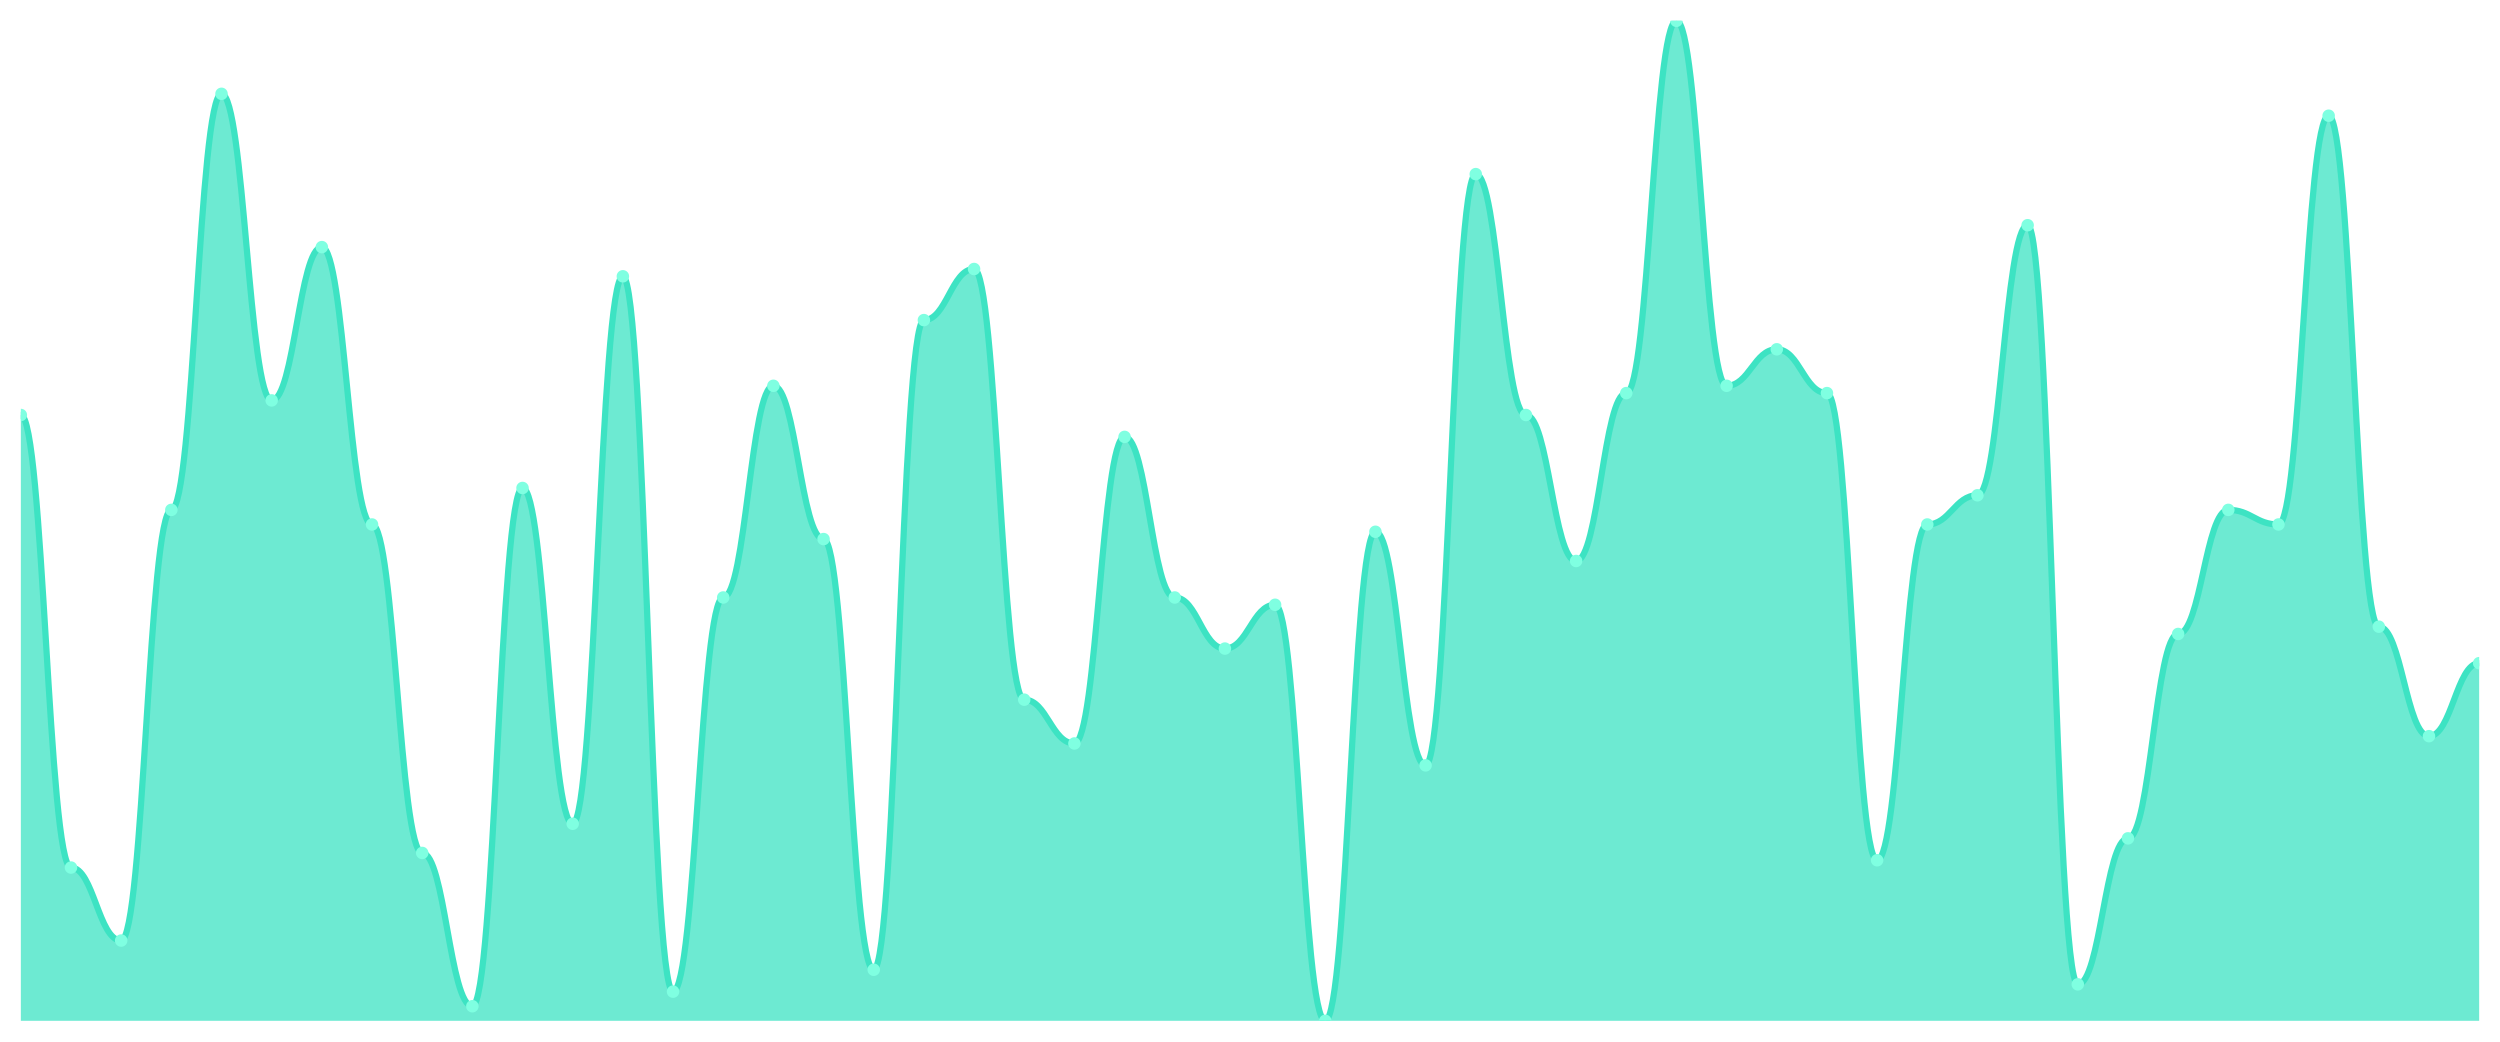
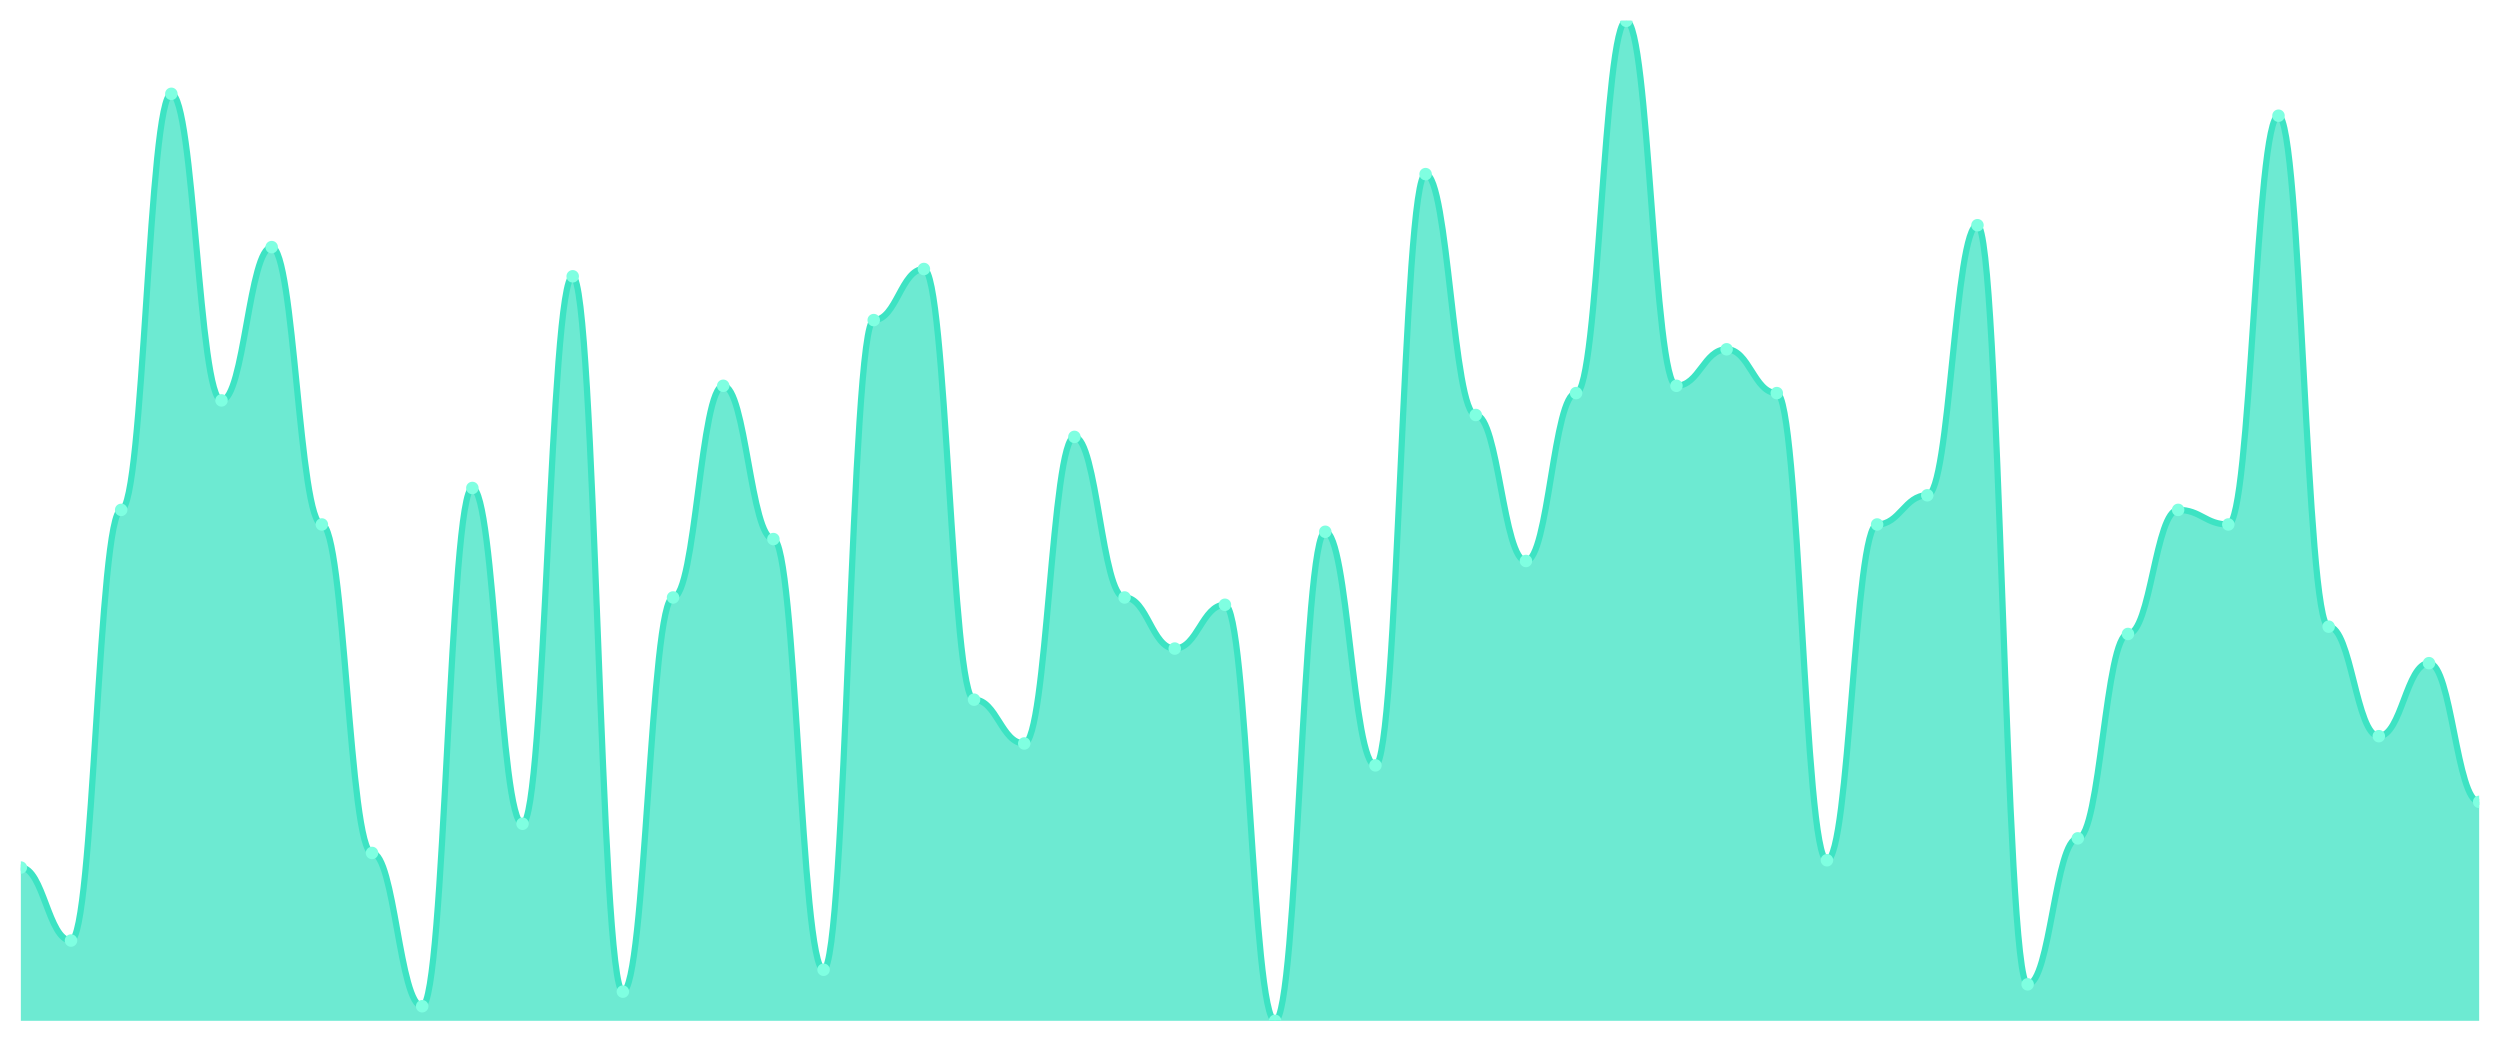
<svg xmlns="http://www.w3.org/2000/svg" viewBox="0 0 1200 500" width="1200" height="500">
  <defs>
    <clipPath id="c">
      <rect x="10" y="10" width="1180" height="480" />
    </clipPath>
  </defs>
  <rect width="1200" height="500" fill="none" />
  <g clip-path="url(#c)">
-     <path d="M 10,490 L 10,199.197 C 20.837,199.197 23.245,416.423 34.082,416.423 C 44.918,416.423 47.327,451.46 58.163,451.46 C 69,451.46 71.408,244.745 82.245,244.745 C 93.082,244.745 95.49,45.036 106.327,45.036 C 117.163,45.036 119.571,192.19 130.408,192.19 C 141.245,192.19 143.653,118.613 154.49,118.613 C 165.327,118.613 167.735,251.752 178.571,251.752 C 189.408,251.752 191.816,409.416 202.653,409.416 C 213.49,409.416 215.898,482.993 226.735,482.993 C 237.571,482.993 239.98,234.234 250.816,234.234 C 261.653,234.234 264.061,395.401 274.898,395.401 C 285.735,395.401 288.143,132.628 298.98,132.628 C 309.816,132.628 312.224,475.985 323.061,475.985 C 333.898,475.985 336.306,286.788 347.143,286.788 C 357.98,286.788 360.388,185.182 371.224,185.182 C 382.061,185.182 384.469,258.759 395.306,258.759 C 406.143,258.759 408.551,465.474 419.388,465.474 C 430.224,465.474 432.633,153.65 443.469,153.65 C 454.306,153.65 456.714,129.124 467.551,129.124 C 478.388,129.124 480.796,335.839 491.633,335.839 C 502.469,335.839 504.878,356.861 515.714,356.861 C 526.551,356.861 528.959,209.708 539.796,209.708 C 550.633,209.708 553.041,286.788 563.878,286.788 C 574.714,286.788 577.122,311.314 587.959,311.314 C 598.796,311.314 601.204,290.292 612.041,290.292 C 622.878,290.292 625.286,490 636.122,490 C 646.959,490 649.367,255.255 660.204,255.255 C 671.041,255.255 673.449,367.372 684.286,367.372 C 695.122,367.372 697.531,83.577 708.367,83.577 C 719.204,83.577 721.612,199.197 732.449,199.197 C 743.286,199.197 745.694,269.27 756.531,269.27 C 767.367,269.27 769.776,188.686 780.612,188.686 C 791.449,188.686 793.857,10 804.694,10 C 815.531,10 817.939,185.182 828.776,185.182 C 839.612,185.182 842.02,167.664 852.857,167.664 C 863.694,167.664 866.102,188.686 876.939,188.686 C 887.776,188.686 890.184,412.92 901.02,412.92 C 911.857,412.92 914.265,251.752 925.102,251.752 C 935.939,251.752 938.347,237.737 949.184,237.737 C 960.02,237.737 962.429,108.102 973.265,108.102 C 984.102,108.102 986.51,472.482 997.347,472.482 C 1008.184,472.482 1010.592,402.409 1021.429,402.409 C 1032.265,402.409 1034.673,304.307 1045.51,304.307 C 1056.347,304.307 1058.755,244.745 1069.592,244.745 C 1080.429,244.745 1082.837,251.752 1093.673,251.752 C 1104.51,251.752 1106.918,55.547 1117.755,55.547 C 1128.592,55.547 1131,300.803 1141.837,300.803 C 1152.673,300.803 1155.082,353.358 1165.918,353.358 C 1176.755,353.358 1179.163,318.321 1190,318.321 L 1190,490 Z" fill="rgba(61,227,195,0.75)" />
-     <path d="M 10,199.197 C 20.837,199.197 23.245,416.423 34.082,416.423 C 44.918,416.423 47.327,451.46 58.163,451.46 C 69,451.46 71.408,244.745 82.245,244.745 C 93.082,244.745 95.49,45.036 106.327,45.036 C 117.163,45.036 119.571,192.19 130.408,192.19 C 141.245,192.19 143.653,118.613 154.49,118.613 C 165.327,118.613 167.735,251.752 178.571,251.752 C 189.408,251.752 191.816,409.416 202.653,409.416 C 213.49,409.416 215.898,482.993 226.735,482.993 C 237.571,482.993 239.98,234.234 250.816,234.234 C 261.653,234.234 264.061,395.401 274.898,395.401 C 285.735,395.401 288.143,132.628 298.98,132.628 C 309.816,132.628 312.224,475.985 323.061,475.985 C 333.898,475.985 336.306,286.788 347.143,286.788 C 357.98,286.788 360.388,185.182 371.224,185.182 C 382.061,185.182 384.469,258.759 395.306,258.759 C 406.143,258.759 408.551,465.474 419.388,465.474 C 430.224,465.474 432.633,153.65 443.469,153.65 C 454.306,153.65 456.714,129.124 467.551,129.124 C 478.388,129.124 480.796,335.839 491.633,335.839 C 502.469,335.839 504.878,356.861 515.714,356.861 C 526.551,356.861 528.959,209.708 539.796,209.708 C 550.633,209.708 553.041,286.788 563.878,286.788 C 574.714,286.788 577.122,311.314 587.959,311.314 C 598.796,311.314 601.204,290.292 612.041,290.292 C 622.878,290.292 625.286,490 636.122,490 C 646.959,490 649.367,255.255 660.204,255.255 C 671.041,255.255 673.449,367.372 684.286,367.372 C 695.122,367.372 697.531,83.577 708.367,83.577 C 719.204,83.577 721.612,199.197 732.449,199.197 C 743.286,199.197 745.694,269.27 756.531,269.27 C 767.367,269.27 769.776,188.686 780.612,188.686 C 791.449,188.686 793.857,10 804.694,10 C 815.531,10 817.939,185.182 828.776,185.182 C 839.612,185.182 842.02,167.664 852.857,167.664 C 863.694,167.664 866.102,188.686 876.939,188.686 C 887.776,188.686 890.184,412.92 901.02,412.92 C 911.857,412.92 914.265,251.752 925.102,251.752 C 935.939,251.752 938.347,237.737 949.184,237.737 C 960.02,237.737 962.429,108.102 973.265,108.102 C 984.102,108.102 986.51,472.482 997.347,472.482 C 1008.184,472.482 1010.592,402.409 1021.429,402.409 C 1032.265,402.409 1034.673,304.307 1045.51,304.307 C 1056.347,304.307 1058.755,244.745 1069.592,244.745 C 1080.429,244.745 1082.837,251.752 1093.673,251.752 C 1104.51,251.752 1106.918,55.547 1117.755,55.547 C 1128.592,55.547 1131,300.803 1141.837,300.803 C 1152.673,300.803 1155.082,353.358 1165.918,353.358 C 1176.755,353.358 1179.163,318.321 1190,318.321" fill="none" stroke="#3de3c3" stroke-width="3" stroke-linecap="round" stroke-linejoin="round" />
-     <circle cx="10" cy="199.197" r="3" fill="#7fffe1" />
-     <circle cx="34.082" cy="416.423" r="3" fill="#7fffe1" />
-     <circle cx="58.163" cy="451.46" r="3" fill="#7fffe1" />
-     <circle cx="82.245" cy="244.745" r="3" fill="#7fffe1" />
-     <circle cx="106.327" cy="45.036" r="3" fill="#7fffe1" />
-     <circle cx="130.408" cy="192.19" r="3" fill="#7fffe1" />
-     <circle cx="154.49" cy="118.613" r="3" fill="#7fffe1" />
-     <circle cx="178.571" cy="251.752" r="3" fill="#7fffe1" />
-     <circle cx="202.653" cy="409.416" r="3" fill="#7fffe1" />
-     <circle cx="226.735" cy="482.993" r="3" fill="#7fffe1" />
-     <circle cx="250.816" cy="234.234" r="3" fill="#7fffe1" />
-     <circle cx="274.898" cy="395.401" r="3" fill="#7fffe1" />
-     <circle cx="298.98" cy="132.628" r="3" fill="#7fffe1" />
-     <circle cx="323.061" cy="475.985" r="3" fill="#7fffe1" />
-     <circle cx="347.143" cy="286.788" r="3" fill="#7fffe1" />
-     <circle cx="371.224" cy="185.182" r="3" fill="#7fffe1" />
-     <circle cx="395.306" cy="258.759" r="3" fill="#7fffe1" />
-     <circle cx="419.388" cy="465.474" r="3" fill="#7fffe1" />
-     <circle cx="443.469" cy="153.65" r="3" fill="#7fffe1" />
-     <circle cx="467.551" cy="129.124" r="3" fill="#7fffe1" />
-     <circle cx="491.633" cy="335.839" r="3" fill="#7fffe1" />
-     <circle cx="515.714" cy="356.861" r="3" fill="#7fffe1" />
-     <circle cx="539.796" cy="209.708" r="3" fill="#7fffe1" />
-     <circle cx="563.878" cy="286.788" r="3" fill="#7fffe1" />
-     <circle cx="587.959" cy="311.314" r="3" fill="#7fffe1" />
-     <circle cx="612.041" cy="290.292" r="3" fill="#7fffe1" />
-     <circle cx="636.122" cy="490" r="3" fill="#7fffe1" />
-     <circle cx="660.204" cy="255.255" r="3" fill="#7fffe1" />
-     <circle cx="684.286" cy="367.372" r="3" fill="#7fffe1" />
-     <circle cx="708.367" cy="83.577" r="3" fill="#7fffe1" />
-     <circle cx="732.449" cy="199.197" r="3" fill="#7fffe1" />
-     <circle cx="756.531" cy="269.27" r="3" fill="#7fffe1" />
-     <circle cx="780.612" cy="188.686" r="3" fill="#7fffe1" />
-     <circle cx="804.694" cy="10" r="3" fill="#7fffe1" />
-     <circle cx="828.776" cy="185.182" r="3" fill="#7fffe1" />
-     <circle cx="852.857" cy="167.664" r="3" fill="#7fffe1" />
-     <circle cx="876.939" cy="188.686" r="3" fill="#7fffe1" />
-     <circle cx="901.02" cy="412.92" r="3" fill="#7fffe1" />
-     <circle cx="925.102" cy="251.752" r="3" fill="#7fffe1" />
-     <circle cx="949.184" cy="237.737" r="3" fill="#7fffe1" />
-     <circle cx="973.265" cy="108.102" r="3" fill="#7fffe1" />
-     <circle cx="997.347" cy="472.482" r="3" fill="#7fffe1" />
-     <circle cx="1021.429" cy="402.409" r="3" fill="#7fffe1" />
-     <circle cx="1045.51" cy="304.307" r="3" fill="#7fffe1" />
-     <circle cx="1069.592" cy="244.745" r="3" fill="#7fffe1" />
-     <circle cx="1093.673" cy="251.752" r="3" fill="#7fffe1" />
-     <circle cx="1117.755" cy="55.547" r="3" fill="#7fffe1" />
-     <circle cx="1141.837" cy="300.803" r="3" fill="#7fffe1" />
-     <circle cx="1165.918" cy="353.358" r="3" fill="#7fffe1" />
-     <circle cx="1190" cy="318.321" r="3" fill="#7fffe1" />
+     <path d="M 10,490 L 10,416.423 C 20.837,416.423 23.245,451.46 34.082,451.46 C 44.918,451.46 47.327,244.745 58.163,244.745 C 69,244.745 71.408,45.036 82.245,45.036 C 93.082,45.036 95.49,192.19 106.327,192.19 C 117.163,192.19 119.571,118.613 130.408,118.613 C 141.245,118.613 143.653,251.752 154.49,251.752 C 165.327,251.752 167.735,409.416 178.571,409.416 C 189.408,409.416 191.816,482.993 202.653,482.993 C 213.49,482.993 215.898,234.234 226.735,234.234 C 237.571,234.234 239.98,395.401 250.816,395.401 C 261.653,395.401 264.061,132.628 274.898,132.628 C 285.735,132.628 288.143,475.985 298.98,475.985 C 309.816,475.985 312.224,286.788 323.061,286.788 C 333.898,286.788 336.306,185.182 347.143,185.182 C 357.98,185.182 360.388,258.759 371.224,258.759 C 382.061,258.759 384.469,465.474 395.306,465.474 C 406.143,465.474 408.551,153.65 419.388,153.65 C 430.224,153.65 432.633,129.124 443.469,129.124 C 454.306,129.124 456.714,335.839 467.551,335.839 C 478.388,335.839 480.796,356.861 491.633,356.861 C 502.469,356.861 504.878,209.708 515.714,209.708 C 526.551,209.708 528.959,286.788 539.796,286.788 C 550.633,286.788 553.041,311.314 563.878,311.314 C 574.714,311.314 577.122,290.292 587.959,290.292 C 598.796,290.292 601.204,490 612.041,490 C 622.878,490 625.286,255.255 636.122,255.255 C 646.959,255.255 649.367,367.372 660.204,367.372 C 671.041,367.372 673.449,83.577 684.286,83.577 C 695.122,83.577 697.531,199.197 708.367,199.197 C 719.204,199.197 721.612,269.27 732.449,269.27 C 743.286,269.27 745.694,188.686 756.531,188.686 C 767.367,188.686 769.776,10 780.612,10 C 791.449,10 793.857,185.182 804.694,185.182 C 815.531,185.182 817.939,167.664 828.776,167.664 C 839.612,167.664 842.02,188.686 852.857,188.686 C 863.694,188.686 866.102,412.92 876.939,412.92 C 887.776,412.92 890.184,251.752 901.02,251.752 C 911.857,251.752 914.265,237.737 925.102,237.737 C 935.939,237.737 938.347,108.102 949.184,108.102 C 960.02,108.102 962.429,472.482 973.265,472.482 C 984.102,472.482 986.51,402.409 997.347,402.409 C 1008.184,402.409 1010.592,304.307 1021.429,304.307 C 1032.265,304.307 1034.673,244.745 1045.51,244.745 C 1056.347,244.745 1058.755,251.752 1069.592,251.752 C 1080.429,251.752 1082.837,55.547 1093.673,55.547 C 1104.51,55.547 1106.918,300.803 1117.755,300.803 C 1128.592,300.803 1131,353.358 1141.837,353.358 C 1152.673,353.358 1155.082,318.321 1165.918,318.321 C 1176.755,318.321 1179.163,384.891 1190,384.891 L 1190,490 Z" fill="rgba(61,227,195,0.75)" />
+     <path d="M 10,416.423 C 20.837,416.423 23.245,451.46 34.082,451.46 C 44.918,451.46 47.327,244.745 58.163,244.745 C 69,244.745 71.408,45.036 82.245,45.036 C 93.082,45.036 95.49,192.19 106.327,192.19 C 117.163,192.19 119.571,118.613 130.408,118.613 C 141.245,118.613 143.653,251.752 154.49,251.752 C 165.327,251.752 167.735,409.416 178.571,409.416 C 189.408,409.416 191.816,482.993 202.653,482.993 C 213.49,482.993 215.898,234.234 226.735,234.234 C 237.571,234.234 239.98,395.401 250.816,395.401 C 261.653,395.401 264.061,132.628 274.898,132.628 C 285.735,132.628 288.143,475.985 298.98,475.985 C 309.816,475.985 312.224,286.788 323.061,286.788 C 333.898,286.788 336.306,185.182 347.143,185.182 C 357.98,185.182 360.388,258.759 371.224,258.759 C 382.061,258.759 384.469,465.474 395.306,465.474 C 406.143,465.474 408.551,153.65 419.388,153.65 C 430.224,153.65 432.633,129.124 443.469,129.124 C 454.306,129.124 456.714,335.839 467.551,335.839 C 478.388,335.839 480.796,356.861 491.633,356.861 C 502.469,356.861 504.878,209.708 515.714,209.708 C 526.551,209.708 528.959,286.788 539.796,286.788 C 550.633,286.788 553.041,311.314 563.878,311.314 C 574.714,311.314 577.122,290.292 587.959,290.292 C 598.796,290.292 601.204,490 612.041,490 C 622.878,490 625.286,255.255 636.122,255.255 C 646.959,255.255 649.367,367.372 660.204,367.372 C 671.041,367.372 673.449,83.577 684.286,83.577 C 695.122,83.577 697.531,199.197 708.367,199.197 C 719.204,199.197 721.612,269.27 732.449,269.27 C 743.286,269.27 745.694,188.686 756.531,188.686 C 767.367,188.686 769.776,10 780.612,10 C 791.449,10 793.857,185.182 804.694,185.182 C 815.531,185.182 817.939,167.664 828.776,167.664 C 839.612,167.664 842.02,188.686 852.857,188.686 C 863.694,188.686 866.102,412.92 876.939,412.92 C 887.776,412.92 890.184,251.752 901.02,251.752 C 911.857,251.752 914.265,237.737 925.102,237.737 C 935.939,237.737 938.347,108.102 949.184,108.102 C 960.02,108.102 962.429,472.482 973.265,472.482 C 984.102,472.482 986.51,402.409 997.347,402.409 C 1008.184,402.409 1010.592,304.307 1021.429,304.307 C 1032.265,304.307 1034.673,244.745 1045.51,244.745 C 1056.347,244.745 1058.755,251.752 1069.592,251.752 C 1080.429,251.752 1082.837,55.547 1093.673,55.547 C 1104.51,55.547 1106.918,300.803 1117.755,300.803 C 1128.592,300.803 1131,353.358 1141.837,353.358 C 1152.673,353.358 1155.082,318.321 1165.918,318.321 C 1176.755,318.321 1179.163,384.891 1190,384.891" fill="none" stroke="#3de3c3" stroke-width="3" stroke-linecap="round" stroke-linejoin="round" />
+     <circle cx="10" cy="416.423" r="3" fill="#7fffe1" />
+     <circle cx="34.082" cy="451.46" r="3" fill="#7fffe1" />
+     <circle cx="58.163" cy="244.745" r="3" fill="#7fffe1" />
+     <circle cx="82.245" cy="45.036" r="3" fill="#7fffe1" />
+     <circle cx="106.327" cy="192.19" r="3" fill="#7fffe1" />
+     <circle cx="130.408" cy="118.613" r="3" fill="#7fffe1" />
+     <circle cx="154.49" cy="251.752" r="3" fill="#7fffe1" />
+     <circle cx="178.571" cy="409.416" r="3" fill="#7fffe1" />
+     <circle cx="202.653" cy="482.993" r="3" fill="#7fffe1" />
+     <circle cx="226.735" cy="234.234" r="3" fill="#7fffe1" />
+     <circle cx="250.816" cy="395.401" r="3" fill="#7fffe1" />
+     <circle cx="274.898" cy="132.628" r="3" fill="#7fffe1" />
+     <circle cx="298.98" cy="475.985" r="3" fill="#7fffe1" />
+     <circle cx="323.061" cy="286.788" r="3" fill="#7fffe1" />
+     <circle cx="347.143" cy="185.182" r="3" fill="#7fffe1" />
+     <circle cx="371.224" cy="258.759" r="3" fill="#7fffe1" />
+     <circle cx="395.306" cy="465.474" r="3" fill="#7fffe1" />
+     <circle cx="419.388" cy="153.65" r="3" fill="#7fffe1" />
+     <circle cx="443.469" cy="129.124" r="3" fill="#7fffe1" />
+     <circle cx="467.551" cy="335.839" r="3" fill="#7fffe1" />
+     <circle cx="491.633" cy="356.861" r="3" fill="#7fffe1" />
+     <circle cx="515.714" cy="209.708" r="3" fill="#7fffe1" />
+     <circle cx="539.796" cy="286.788" r="3" fill="#7fffe1" />
+     <circle cx="563.878" cy="311.314" r="3" fill="#7fffe1" />
+     <circle cx="587.959" cy="290.292" r="3" fill="#7fffe1" />
+     <circle cx="612.041" cy="490" r="3" fill="#7fffe1" />
+     <circle cx="636.122" cy="255.255" r="3" fill="#7fffe1" />
+     <circle cx="660.204" cy="367.372" r="3" fill="#7fffe1" />
+     <circle cx="684.286" cy="83.577" r="3" fill="#7fffe1" />
+     <circle cx="708.367" cy="199.197" r="3" fill="#7fffe1" />
+     <circle cx="732.449" cy="269.27" r="3" fill="#7fffe1" />
+     <circle cx="756.531" cy="188.686" r="3" fill="#7fffe1" />
+     <circle cx="780.612" cy="10" r="3" fill="#7fffe1" />
+     <circle cx="804.694" cy="185.182" r="3" fill="#7fffe1" />
+     <circle cx="828.776" cy="167.664" r="3" fill="#7fffe1" />
+     <circle cx="852.857" cy="188.686" r="3" fill="#7fffe1" />
+     <circle cx="876.939" cy="412.92" r="3" fill="#7fffe1" />
+     <circle cx="901.02" cy="251.752" r="3" fill="#7fffe1" />
+     <circle cx="925.102" cy="237.737" r="3" fill="#7fffe1" />
+     <circle cx="949.184" cy="108.102" r="3" fill="#7fffe1" />
+     <circle cx="973.265" cy="472.482" r="3" fill="#7fffe1" />
+     <circle cx="997.347" cy="402.409" r="3" fill="#7fffe1" />
+     <circle cx="1021.429" cy="304.307" r="3" fill="#7fffe1" />
+     <circle cx="1045.51" cy="244.745" r="3" fill="#7fffe1" />
+     <circle cx="1069.592" cy="251.752" r="3" fill="#7fffe1" />
+     <circle cx="1093.673" cy="55.547" r="3" fill="#7fffe1" />
+     <circle cx="1117.755" cy="300.803" r="3" fill="#7fffe1" />
+     <circle cx="1141.837" cy="353.358" r="3" fill="#7fffe1" />
+     <circle cx="1165.918" cy="318.321" r="3" fill="#7fffe1" />
+     <circle cx="1190" cy="384.891" r="3" fill="#7fffe1" />
  </g>
</svg>
